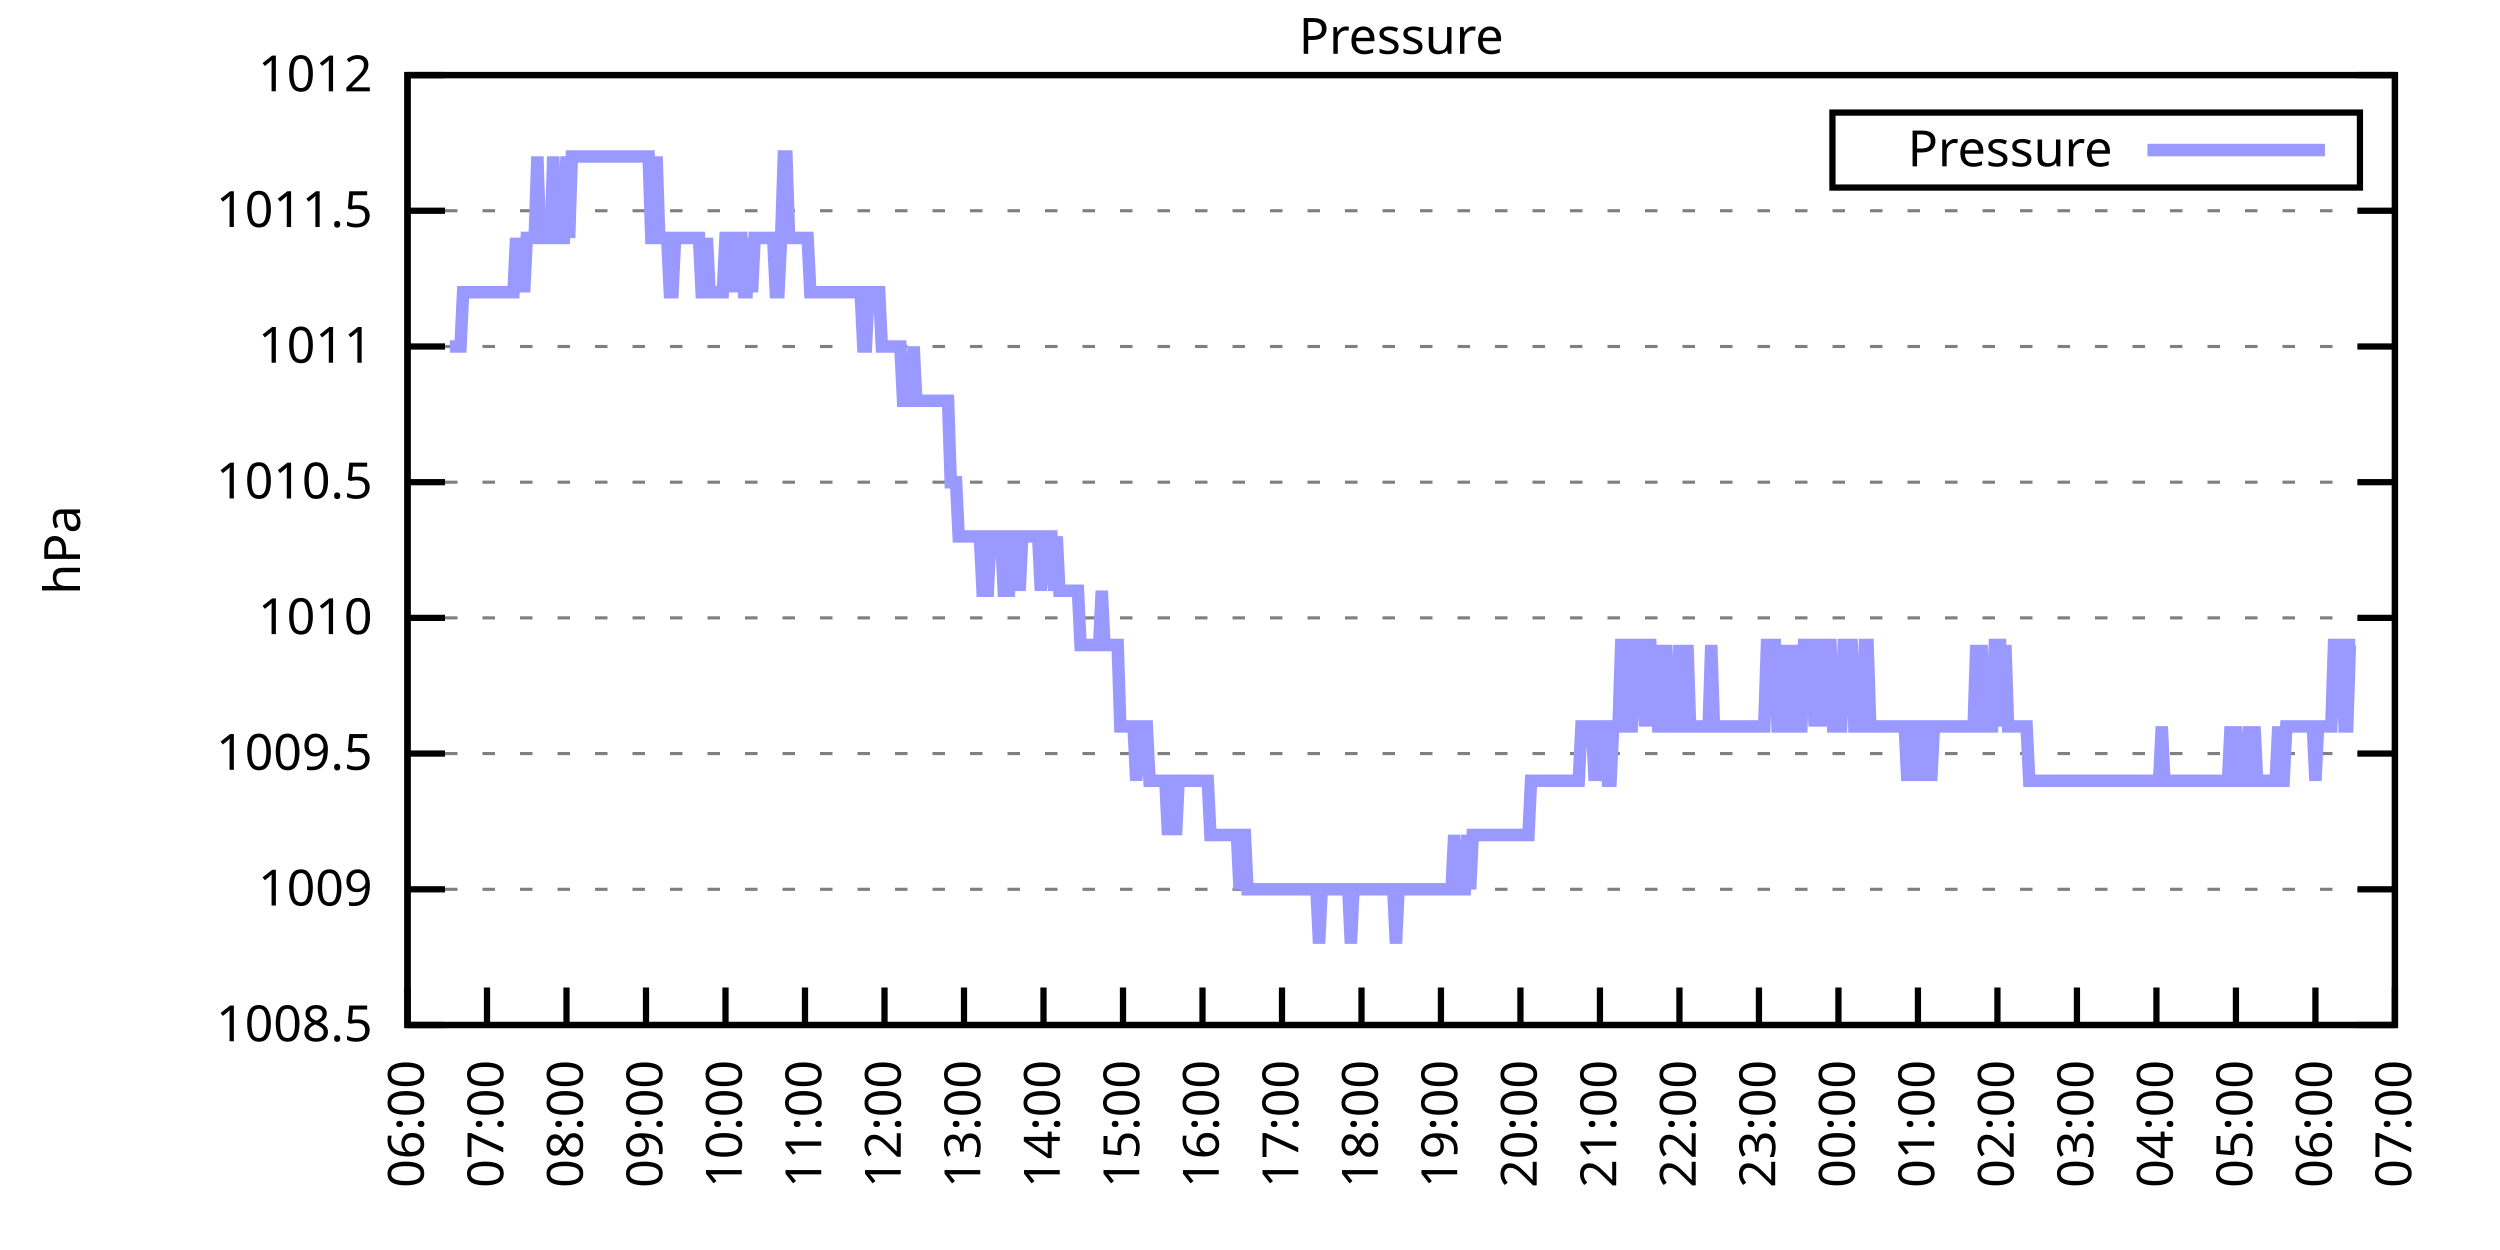
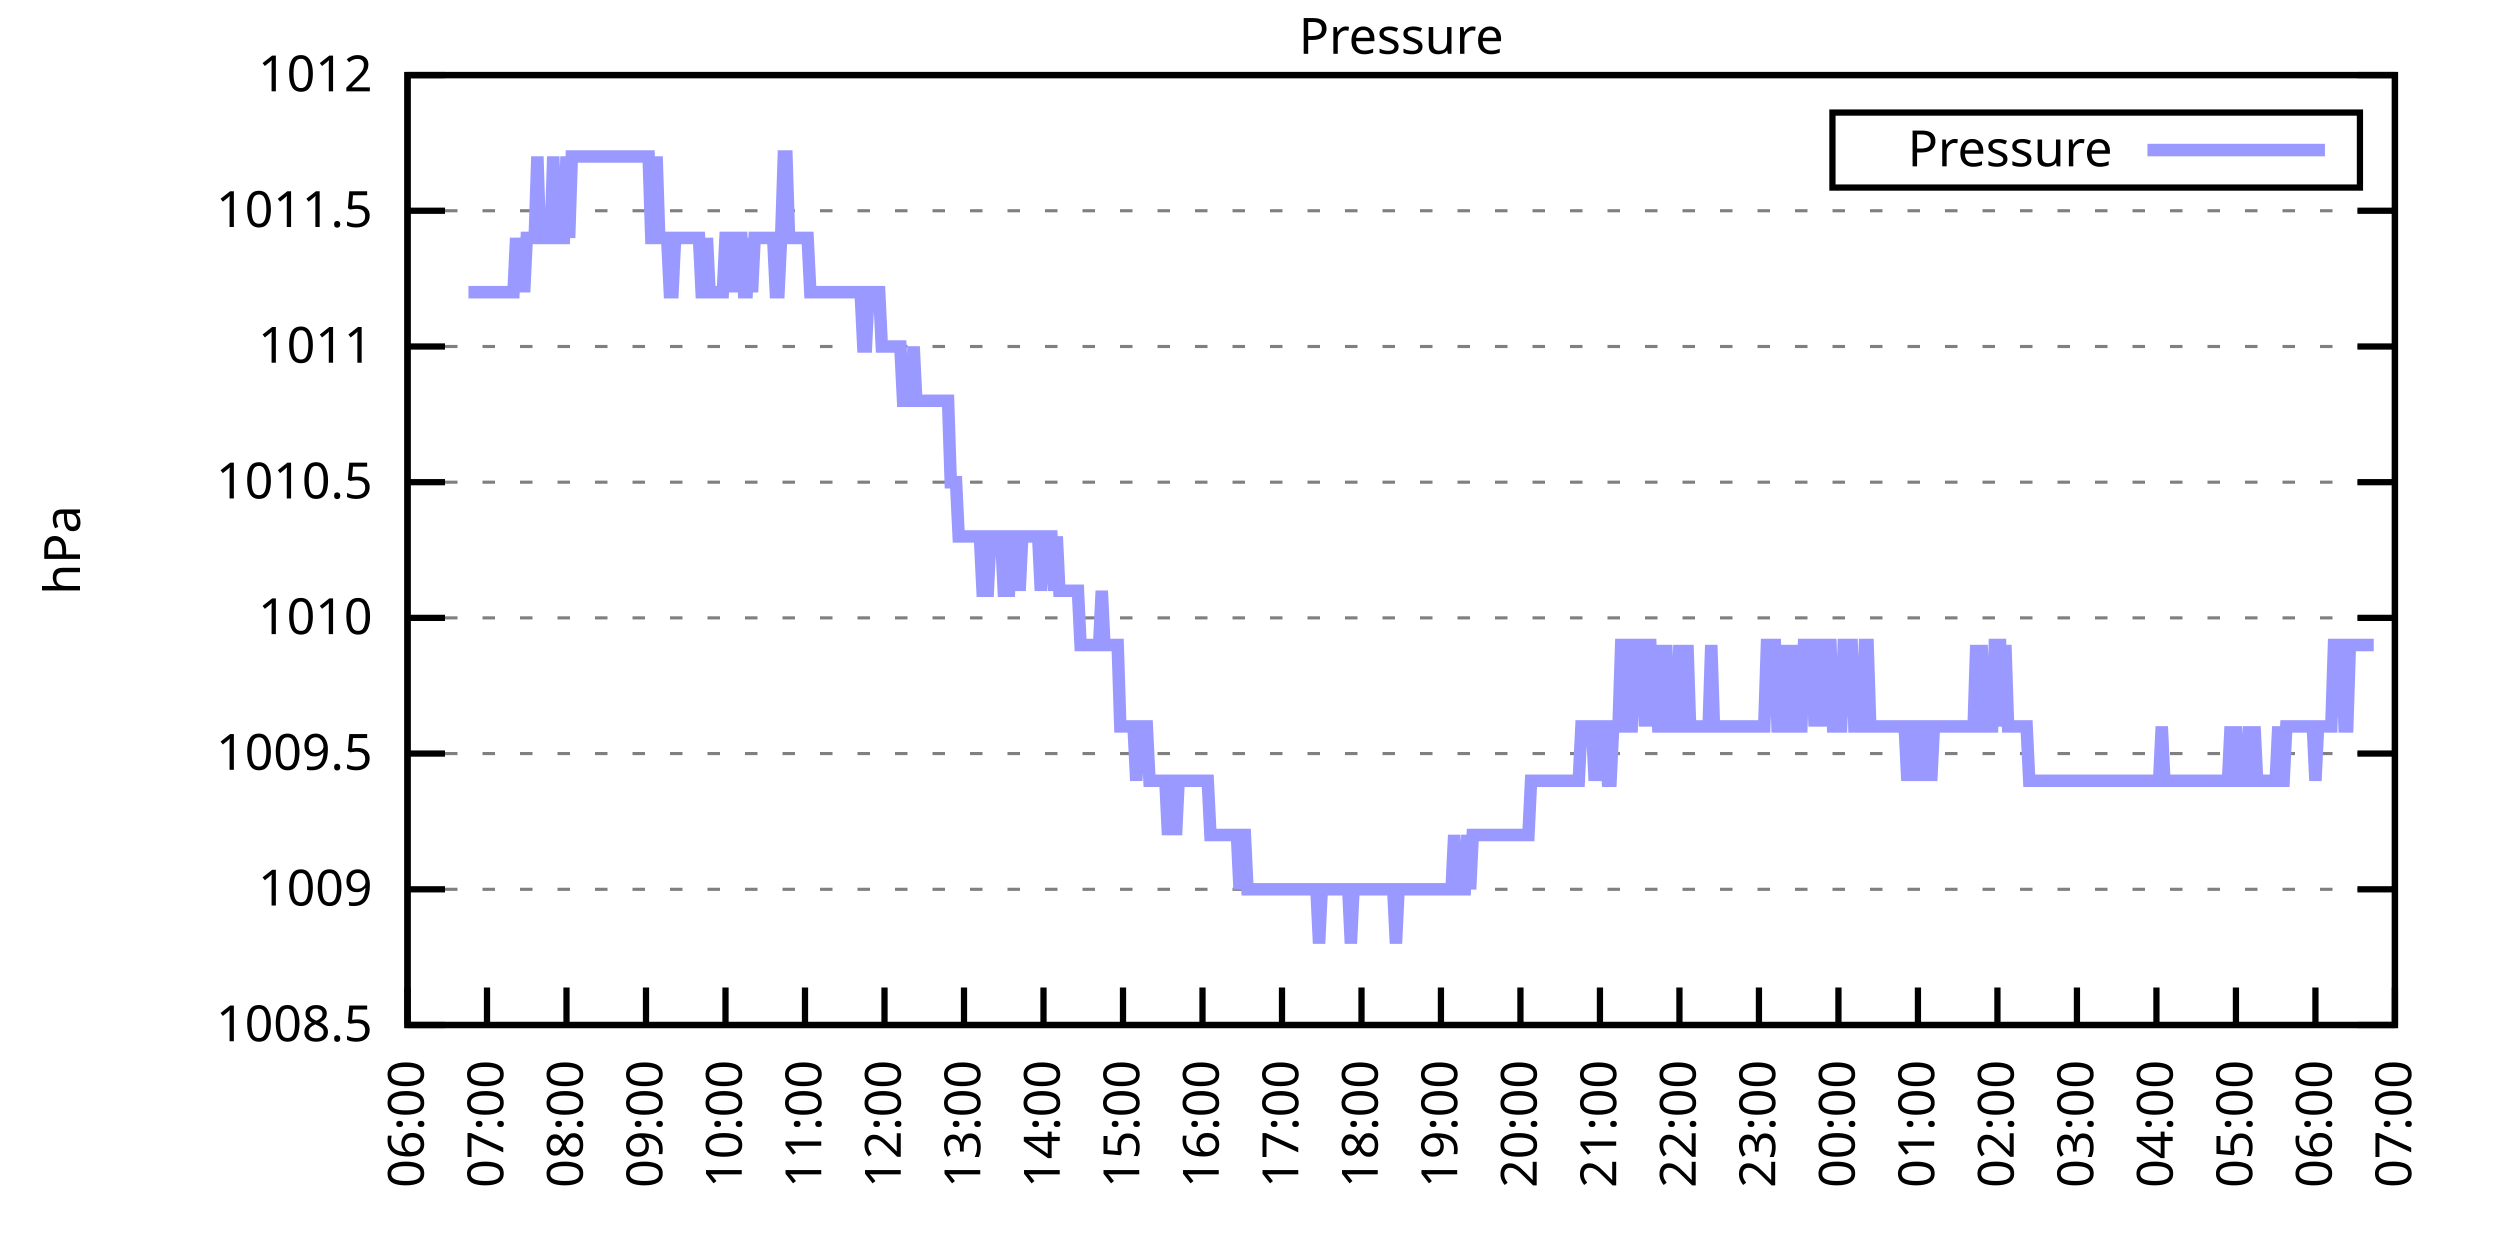
<svg xmlns="http://www.w3.org/2000/svg" xmlns:xlink="http://www.w3.org/1999/xlink" width="400" height="200" viewBox="0 0 400 200">
  <g id="gnuplot_canvas">
    <rect x="0" y="0" width="400" height="200" fill="none" />
    <defs>
      <circle id="gpDot" r="0.5" stroke-width="0.5" stroke="currentColor" />
      <path id="gpPt0" stroke-width="0.333" stroke="currentColor" d="M-1,0 h2 M0,-1 v2" />
      <path id="gpPt1" stroke-width="0.333" stroke="currentColor" d="M-1,-1 L1,1 M1,-1 L-1,1" />
      <path id="gpPt2" stroke-width="0.333" stroke="currentColor" d="M-1,0 L1,0 M0,-1 L0,1 M-1,-1 L1,1 M-1,1 L1,-1" />
      <rect id="gpPt3" stroke-width="0.333" stroke="currentColor" x="-1" y="-1" width="2" height="2" />
      <rect id="gpPt4" stroke-width="0.333" stroke="currentColor" fill="currentColor" x="-1" y="-1" width="2" height="2" />
      <circle id="gpPt5" stroke-width="0.333" stroke="currentColor" cx="0" cy="0" r="1" />
      <use xlink:href="#gpPt5" id="gpPt6" fill="currentColor" stroke="none" />
      <path id="gpPt7" stroke-width="0.333" stroke="currentColor" d="M0,-1.33 L-1.33,0.67 L1.33,0.67 z" />
      <use xlink:href="#gpPt7" id="gpPt8" fill="currentColor" stroke="none" />
      <use xlink:href="#gpPt7" id="gpPt9" stroke="currentColor" transform="rotate(180)" />
      <use xlink:href="#gpPt9" id="gpPt10" fill="currentColor" stroke="none" />
      <use xlink:href="#gpPt3" id="gpPt11" stroke="currentColor" transform="rotate(45)" />
      <use xlink:href="#gpPt11" id="gpPt12" fill="currentColor" stroke="none" />
      <path id="gpPt13" stroke-width="0.333" stroke="currentColor" d="M0,1.330 L1.265,0.411 L0.782,-1.067 L-0.782,-1.076 L-1.265,0.411 z" />
      <use xlink:href="#gpPt13" id="gpPt14" fill="currentColor" stroke="none" />
      <filter id="textbox" filterUnits="objectBoundingBox" x="0" y="0" height="1" width="1">
        <feFlood flood-color="white" flood-opacity="1" result="bgnd" />
        <feComposite in="SourceGraphic" in2="bgnd" operator="atop" />
      </filter>
      <filter id="greybox" filterUnits="objectBoundingBox" x="0" y="0" height="1" width="1">
        <feFlood flood-color="lightgrey" flood-opacity="1" result="grey" />
        <feComposite in="SourceGraphic" in2="grey" operator="atop" />
      </filter>
    </defs>
    <g fill="none" color="white" stroke="currentColor" stroke-width="1.00" stroke-linecap="butt" stroke-linejoin="miter">
</g>
    <g fill="none" color="black" stroke="currentColor" stroke-width="1.00" stroke-linecap="butt" stroke-linejoin="miter">
      <g stroke="none" shape-rendering="crispEdges">
        <polygon fill="rgb(255, 255, 255)" points="65.20,164.00 383.18,164.00 383.18,12.02 65.20,12.02 " />
      </g>
    </g>
    <g fill="none" color="black" stroke="currentColor" stroke-width="1.00" stroke-linecap="butt" stroke-linejoin="miter">
</g>
    <g fill="none" color="black" stroke="black" stroke-width="0.50" stroke-linecap="butt" stroke-linejoin="miter">
</g>
    <g fill="none" color="gray" stroke="currentColor" stroke-width="0.50" stroke-linecap="butt" stroke-linejoin="miter">
      <path stroke="gray" stroke-dasharray="2,4" class="gridline" d="M65.20,164.00 L383.19,164.00  " />
    </g>
    <g fill="none" color="gray" stroke="gray" stroke-width="1.00" stroke-linecap="butt" stroke-linejoin="miter">
</g>
    <g fill="none" color="black" stroke="currentColor" stroke-width="1.00" stroke-linecap="butt" stroke-linejoin="miter">
      <path stroke="black" d="M65.20,164.00 L71.20,164.00 M383.19,164.00 L377.19,164.00  " />
      <g transform="translate(59.60,166.60)" stroke="none" fill="black" font-family="Sans" font-size="8.00" text-anchor="end">
        <text>
          <tspan font-family="Sans"> 1008.5</tspan>
        </text>
      </g>
    </g>
    <g fill="none" color="black" stroke="currentColor" stroke-width="1.00" stroke-linecap="butt" stroke-linejoin="miter">
</g>
    <g fill="none" color="black" stroke="black" stroke-width="0.50" stroke-linecap="butt" stroke-linejoin="miter">
</g>
    <g fill="none" color="gray" stroke="currentColor" stroke-width="0.50" stroke-linecap="butt" stroke-linejoin="miter">
      <path stroke="gray" stroke-dasharray="2,4" class="gridline" d="M65.20,142.29 L383.19,142.29  " />
    </g>
    <g fill="none" color="gray" stroke="gray" stroke-width="1.00" stroke-linecap="butt" stroke-linejoin="miter">
</g>
    <g fill="none" color="black" stroke="currentColor" stroke-width="1.00" stroke-linecap="butt" stroke-linejoin="miter">
      <path stroke="black" d="M65.20,142.29 L71.20,142.29 M383.19,142.29 L377.19,142.29  " />
      <g transform="translate(59.60,144.89)" stroke="none" fill="black" font-family="Sans" font-size="8.00" text-anchor="end">
        <text>
          <tspan font-family="Sans"> 1009</tspan>
        </text>
      </g>
    </g>
    <g fill="none" color="black" stroke="currentColor" stroke-width="1.00" stroke-linecap="butt" stroke-linejoin="miter">
</g>
    <g fill="none" color="black" stroke="black" stroke-width="0.50" stroke-linecap="butt" stroke-linejoin="miter">
</g>
    <g fill="none" color="gray" stroke="currentColor" stroke-width="0.50" stroke-linecap="butt" stroke-linejoin="miter">
      <path stroke="gray" stroke-dasharray="2,4" class="gridline" d="M65.20,120.57 L383.19,120.57  " />
    </g>
    <g fill="none" color="gray" stroke="gray" stroke-width="1.00" stroke-linecap="butt" stroke-linejoin="miter">
</g>
    <g fill="none" color="black" stroke="currentColor" stroke-width="1.00" stroke-linecap="butt" stroke-linejoin="miter">
      <path stroke="black" d="M65.20,120.57 L71.20,120.57 M383.19,120.57 L377.19,120.57  " />
      <g transform="translate(59.60,123.17)" stroke="none" fill="black" font-family="Sans" font-size="8.00" text-anchor="end">
        <text>
          <tspan font-family="Sans"> 1009.5</tspan>
        </text>
      </g>
    </g>
    <g fill="none" color="black" stroke="currentColor" stroke-width="1.00" stroke-linecap="butt" stroke-linejoin="miter">
</g>
    <g fill="none" color="black" stroke="black" stroke-width="0.50" stroke-linecap="butt" stroke-linejoin="miter">
</g>
    <g fill="none" color="gray" stroke="currentColor" stroke-width="0.50" stroke-linecap="butt" stroke-linejoin="miter">
      <path stroke="gray" stroke-dasharray="2,4" class="gridline" d="M65.20,98.86 L383.19,98.86  " />
    </g>
    <g fill="none" color="gray" stroke="gray" stroke-width="1.00" stroke-linecap="butt" stroke-linejoin="miter">
</g>
    <g fill="none" color="black" stroke="currentColor" stroke-width="1.00" stroke-linecap="butt" stroke-linejoin="miter">
      <path stroke="black" d="M65.20,98.86 L71.20,98.86 M383.19,98.86 L377.19,98.86  " />
      <g transform="translate(59.60,101.46)" stroke="none" fill="black" font-family="Sans" font-size="8.00" text-anchor="end">
        <text>
          <tspan font-family="Sans"> 1010</tspan>
        </text>
      </g>
    </g>
    <g fill="none" color="black" stroke="currentColor" stroke-width="1.00" stroke-linecap="butt" stroke-linejoin="miter">
</g>
    <g fill="none" color="black" stroke="black" stroke-width="0.50" stroke-linecap="butt" stroke-linejoin="miter">
</g>
    <g fill="none" color="gray" stroke="currentColor" stroke-width="0.50" stroke-linecap="butt" stroke-linejoin="miter">
      <path stroke="gray" stroke-dasharray="2,4" class="gridline" d="M65.20,77.15 L383.19,77.15  " />
    </g>
    <g fill="none" color="gray" stroke="gray" stroke-width="1.00" stroke-linecap="butt" stroke-linejoin="miter">
</g>
    <g fill="none" color="black" stroke="currentColor" stroke-width="1.00" stroke-linecap="butt" stroke-linejoin="miter">
      <path stroke="black" d="M65.20,77.15 L71.20,77.15 M383.19,77.15 L377.19,77.15  " />
      <g transform="translate(59.60,79.75)" stroke="none" fill="black" font-family="Sans" font-size="8.00" text-anchor="end">
        <text>
          <tspan font-family="Sans"> 1010.5</tspan>
        </text>
      </g>
    </g>
    <g fill="none" color="black" stroke="currentColor" stroke-width="1.00" stroke-linecap="butt" stroke-linejoin="miter">
</g>
    <g fill="none" color="black" stroke="black" stroke-width="0.50" stroke-linecap="butt" stroke-linejoin="miter">
</g>
    <g fill="none" color="gray" stroke="currentColor" stroke-width="0.50" stroke-linecap="butt" stroke-linejoin="miter">
      <path stroke="gray" stroke-dasharray="2,4" class="gridline" d="M65.20,55.44 L383.19,55.44  " />
    </g>
    <g fill="none" color="gray" stroke="gray" stroke-width="1.00" stroke-linecap="butt" stroke-linejoin="miter">
</g>
    <g fill="none" color="black" stroke="currentColor" stroke-width="1.00" stroke-linecap="butt" stroke-linejoin="miter">
      <path stroke="black" d="M65.20,55.44 L71.20,55.44 M383.19,55.44 L377.19,55.44  " />
      <g transform="translate(59.60,58.04)" stroke="none" fill="black" font-family="Sans" font-size="8.00" text-anchor="end">
        <text>
          <tspan font-family="Sans"> 1011</tspan>
        </text>
      </g>
    </g>
    <g fill="none" color="black" stroke="currentColor" stroke-width="1.00" stroke-linecap="butt" stroke-linejoin="miter">
</g>
    <g fill="none" color="black" stroke="black" stroke-width="0.50" stroke-linecap="butt" stroke-linejoin="miter">
</g>
    <g fill="none" color="gray" stroke="currentColor" stroke-width="0.50" stroke-linecap="butt" stroke-linejoin="miter">
      <path stroke="gray" stroke-dasharray="2,4" class="gridline" d="M65.20,33.72 L383.19,33.72  " />
    </g>
    <g fill="none" color="gray" stroke="gray" stroke-width="1.00" stroke-linecap="butt" stroke-linejoin="miter">
</g>
    <g fill="none" color="black" stroke="currentColor" stroke-width="1.00" stroke-linecap="butt" stroke-linejoin="miter">
      <path stroke="black" d="M65.20,33.72 L71.20,33.72 M383.19,33.72 L377.19,33.72  " />
      <g transform="translate(59.60,36.32)" stroke="none" fill="black" font-family="Sans" font-size="8.00" text-anchor="end">
        <text>
          <tspan font-family="Sans"> 1011.5</tspan>
        </text>
      </g>
    </g>
    <g fill="none" color="black" stroke="currentColor" stroke-width="1.00" stroke-linecap="butt" stroke-linejoin="miter">
</g>
    <g fill="none" color="black" stroke="black" stroke-width="0.50" stroke-linecap="butt" stroke-linejoin="miter">
</g>
    <g fill="none" color="gray" stroke="currentColor" stroke-width="0.50" stroke-linecap="butt" stroke-linejoin="miter">
      <path stroke="gray" stroke-dasharray="2,4" class="gridline" d="M65.20,12.01 L383.19,12.01  " />
    </g>
    <g fill="none" color="gray" stroke="gray" stroke-width="1.00" stroke-linecap="butt" stroke-linejoin="miter">
</g>
    <g fill="none" color="black" stroke="currentColor" stroke-width="1.00" stroke-linecap="butt" stroke-linejoin="miter">
      <path stroke="black" d="M65.20,12.01 L71.20,12.01 M383.19,12.01 L377.19,12.01  " />
      <g transform="translate(59.60,14.61)" stroke="none" fill="black" font-family="Sans" font-size="8.00" text-anchor="end">
        <text>
          <tspan font-family="Sans"> 1012</tspan>
        </text>
      </g>
    </g>
    <g fill="none" color="black" stroke="currentColor" stroke-width="1.00" stroke-linecap="butt" stroke-linejoin="miter">
      <path stroke="black" d="M65.20,164.00 L65.20,158.00  " />
      <g transform="translate(67.80,169.60) rotate(270.00)" stroke="none" fill="black" font-family="Sans" font-size="8.00" text-anchor="end">
        <text>
          <tspan font-family="Sans">06:00</tspan>
        </text>
      </g>
    </g>
    <g fill="none" color="black" stroke="currentColor" stroke-width="1.00" stroke-linecap="butt" stroke-linejoin="miter">
      <path stroke="black" d="M77.92,164.00 L77.92,158.00  " />
      <g transform="translate(80.52,169.60) rotate(270.00)" stroke="none" fill="black" font-family="Sans" font-size="8.00" text-anchor="end">
        <text>
          <tspan font-family="Sans">07:00</tspan>
        </text>
      </g>
    </g>
    <g fill="none" color="black" stroke="currentColor" stroke-width="1.00" stroke-linecap="butt" stroke-linejoin="miter">
      <path stroke="black" d="M90.64,164.00 L90.64,158.00  " />
      <g transform="translate(93.24,169.60) rotate(270.00)" stroke="none" fill="black" font-family="Sans" font-size="8.00" text-anchor="end">
        <text>
          <tspan font-family="Sans">08:00</tspan>
        </text>
      </g>
    </g>
    <g fill="none" color="black" stroke="currentColor" stroke-width="1.00" stroke-linecap="butt" stroke-linejoin="miter">
      <path stroke="black" d="M103.36,164.00 L103.36,158.00  " />
      <g transform="translate(105.96,169.60) rotate(270.00)" stroke="none" fill="black" font-family="Sans" font-size="8.00" text-anchor="end">
        <text>
          <tspan font-family="Sans">09:00</tspan>
        </text>
      </g>
    </g>
    <g fill="none" color="black" stroke="currentColor" stroke-width="1.00" stroke-linecap="butt" stroke-linejoin="miter">
      <path stroke="black" d="M116.08,164.00 L116.08,158.00  " />
      <g transform="translate(118.68,169.60) rotate(270.00)" stroke="none" fill="black" font-family="Sans" font-size="8.00" text-anchor="end">
        <text>
          <tspan font-family="Sans">10:00</tspan>
        </text>
      </g>
    </g>
    <g fill="none" color="black" stroke="currentColor" stroke-width="1.00" stroke-linecap="butt" stroke-linejoin="miter">
      <path stroke="black" d="M128.80,164.00 L128.80,158.00  " />
      <g transform="translate(131.40,169.60) rotate(270.00)" stroke="none" fill="black" font-family="Sans" font-size="8.00" text-anchor="end">
        <text>
          <tspan font-family="Sans">11:00</tspan>
        </text>
      </g>
    </g>
    <g fill="none" color="black" stroke="currentColor" stroke-width="1.00" stroke-linecap="butt" stroke-linejoin="miter">
      <path stroke="black" d="M141.52,164.00 L141.52,158.00  " />
      <g transform="translate(144.12,169.60) rotate(270.00)" stroke="none" fill="black" font-family="Sans" font-size="8.00" text-anchor="end">
        <text>
          <tspan font-family="Sans">12:00</tspan>
        </text>
      </g>
    </g>
    <g fill="none" color="black" stroke="currentColor" stroke-width="1.00" stroke-linecap="butt" stroke-linejoin="miter">
      <path stroke="black" d="M154.24,164.00 L154.24,158.00  " />
      <g transform="translate(156.84,169.60) rotate(270.00)" stroke="none" fill="black" font-family="Sans" font-size="8.00" text-anchor="end">
        <text>
          <tspan font-family="Sans">13:00</tspan>
        </text>
      </g>
    </g>
    <g fill="none" color="black" stroke="currentColor" stroke-width="1.00" stroke-linecap="butt" stroke-linejoin="miter">
      <path stroke="black" d="M166.96,164.00 L166.96,158.00  " />
      <g transform="translate(169.56,169.60) rotate(270.00)" stroke="none" fill="black" font-family="Sans" font-size="8.00" text-anchor="end">
        <text>
          <tspan font-family="Sans">14:00</tspan>
        </text>
      </g>
    </g>
    <g fill="none" color="black" stroke="currentColor" stroke-width="1.00" stroke-linecap="butt" stroke-linejoin="miter">
      <path stroke="black" d="M179.68,164.00 L179.68,158.00  " />
      <g transform="translate(182.28,169.60) rotate(270.00)" stroke="none" fill="black" font-family="Sans" font-size="8.00" text-anchor="end">
        <text>
          <tspan font-family="Sans">15:00</tspan>
        </text>
      </g>
    </g>
    <g fill="none" color="black" stroke="currentColor" stroke-width="1.00" stroke-linecap="butt" stroke-linejoin="miter">
      <path stroke="black" d="M192.40,164.00 L192.40,158.00  " />
      <g transform="translate(195.00,169.60) rotate(270.00)" stroke="none" fill="black" font-family="Sans" font-size="8.00" text-anchor="end">
        <text>
          <tspan font-family="Sans">16:00</tspan>
        </text>
      </g>
    </g>
    <g fill="none" color="black" stroke="currentColor" stroke-width="1.00" stroke-linecap="butt" stroke-linejoin="miter">
      <path stroke="black" d="M205.12,164.00 L205.12,158.00  " />
      <g transform="translate(207.72,169.60) rotate(270.00)" stroke="none" fill="black" font-family="Sans" font-size="8.00" text-anchor="end">
        <text>
          <tspan font-family="Sans">17:00</tspan>
        </text>
      </g>
    </g>
    <g fill="none" color="black" stroke="currentColor" stroke-width="1.00" stroke-linecap="butt" stroke-linejoin="miter">
      <path stroke="black" d="M217.84,164.00 L217.84,158.00  " />
      <g transform="translate(220.44,169.60) rotate(270.00)" stroke="none" fill="black" font-family="Sans" font-size="8.00" text-anchor="end">
        <text>
          <tspan font-family="Sans">18:00</tspan>
        </text>
      </g>
    </g>
    <g fill="none" color="black" stroke="currentColor" stroke-width="1.00" stroke-linecap="butt" stroke-linejoin="miter">
      <path stroke="black" d="M230.55,164.00 L230.55,158.00  " />
      <g transform="translate(233.15,169.60) rotate(270.00)" stroke="none" fill="black" font-family="Sans" font-size="8.00" text-anchor="end">
        <text>
          <tspan font-family="Sans">19:00</tspan>
        </text>
      </g>
    </g>
    <g fill="none" color="black" stroke="currentColor" stroke-width="1.00" stroke-linecap="butt" stroke-linejoin="miter">
      <path stroke="black" d="M243.27,164.00 L243.27,158.00  " />
      <g transform="translate(245.87,169.60) rotate(270.00)" stroke="none" fill="black" font-family="Sans" font-size="8.00" text-anchor="end">
        <text>
          <tspan font-family="Sans">20:00</tspan>
        </text>
      </g>
    </g>
    <g fill="none" color="black" stroke="currentColor" stroke-width="1.00" stroke-linecap="butt" stroke-linejoin="miter">
      <path stroke="black" d="M255.99,164.00 L255.99,158.00  " />
      <g transform="translate(258.59,169.60) rotate(270.00)" stroke="none" fill="black" font-family="Sans" font-size="8.00" text-anchor="end">
        <text>
          <tspan font-family="Sans">21:00</tspan>
        </text>
      </g>
    </g>
    <g fill="none" color="black" stroke="currentColor" stroke-width="1.00" stroke-linecap="butt" stroke-linejoin="miter">
      <path stroke="black" d="M268.71,164.00 L268.71,158.00  " />
      <g transform="translate(271.31,169.60) rotate(270.00)" stroke="none" fill="black" font-family="Sans" font-size="8.00" text-anchor="end">
        <text>
          <tspan font-family="Sans">22:00</tspan>
        </text>
      </g>
    </g>
    <g fill="none" color="black" stroke="currentColor" stroke-width="1.00" stroke-linecap="butt" stroke-linejoin="miter">
      <path stroke="black" d="M281.43,164.00 L281.43,158.00  " />
      <g transform="translate(284.03,169.60) rotate(270.00)" stroke="none" fill="black" font-family="Sans" font-size="8.00" text-anchor="end">
        <text>
          <tspan font-family="Sans">23:00</tspan>
        </text>
      </g>
    </g>
    <g fill="none" color="black" stroke="currentColor" stroke-width="1.00" stroke-linecap="butt" stroke-linejoin="miter">
      <path stroke="black" d="M294.15,164.00 L294.15,158.00  " />
      <g transform="translate(296.75,169.60) rotate(270.00)" stroke="none" fill="black" font-family="Sans" font-size="8.00" text-anchor="end">
        <text>
          <tspan font-family="Sans">00:00</tspan>
        </text>
      </g>
    </g>
    <g fill="none" color="black" stroke="currentColor" stroke-width="1.00" stroke-linecap="butt" stroke-linejoin="miter">
      <path stroke="black" d="M306.87,164.00 L306.87,158.00  " />
      <g transform="translate(309.47,169.60) rotate(270.00)" stroke="none" fill="black" font-family="Sans" font-size="8.00" text-anchor="end">
        <text>
          <tspan font-family="Sans">01:00</tspan>
        </text>
      </g>
    </g>
    <g fill="none" color="black" stroke="currentColor" stroke-width="1.00" stroke-linecap="butt" stroke-linejoin="miter">
      <path stroke="black" d="M319.59,164.00 L319.59,158.00  " />
      <g transform="translate(322.19,169.60) rotate(270.00)" stroke="none" fill="black" font-family="Sans" font-size="8.00" text-anchor="end">
        <text>
          <tspan font-family="Sans">02:00</tspan>
        </text>
      </g>
    </g>
    <g fill="none" color="black" stroke="currentColor" stroke-width="1.00" stroke-linecap="butt" stroke-linejoin="miter">
      <path stroke="black" d="M332.31,164.00 L332.31,158.00  " />
      <g transform="translate(334.91,169.60) rotate(270.00)" stroke="none" fill="black" font-family="Sans" font-size="8.00" text-anchor="end">
        <text>
          <tspan font-family="Sans">03:00</tspan>
        </text>
      </g>
    </g>
    <g fill="none" color="black" stroke="currentColor" stroke-width="1.00" stroke-linecap="butt" stroke-linejoin="miter">
      <path stroke="black" d="M345.03,164.00 L345.03,158.00  " />
      <g transform="translate(347.63,169.60) rotate(270.00)" stroke="none" fill="black" font-family="Sans" font-size="8.00" text-anchor="end">
        <text>
          <tspan font-family="Sans">04:00</tspan>
        </text>
      </g>
    </g>
    <g fill="none" color="black" stroke="currentColor" stroke-width="1.00" stroke-linecap="butt" stroke-linejoin="miter">
      <path stroke="black" d="M357.75,164.00 L357.75,158.00  " />
      <g transform="translate(360.35,169.60) rotate(270.00)" stroke="none" fill="black" font-family="Sans" font-size="8.00" text-anchor="end">
        <text>
          <tspan font-family="Sans">05:00</tspan>
        </text>
      </g>
    </g>
    <g fill="none" color="black" stroke="currentColor" stroke-width="1.00" stroke-linecap="butt" stroke-linejoin="miter">
      <path stroke="black" d="M370.47,164.00 L370.47,158.00  " />
      <g transform="translate(373.07,169.60) rotate(270.00)" stroke="none" fill="black" font-family="Sans" font-size="8.00" text-anchor="end">
        <text>
          <tspan font-family="Sans">06:00</tspan>
        </text>
      </g>
    </g>
    <g fill="none" color="black" stroke="currentColor" stroke-width="1.00" stroke-linecap="butt" stroke-linejoin="miter">
      <path stroke="black" d="M383.19,164.00 L383.19,158.00  " />
      <g transform="translate(385.79,169.60) rotate(270.00)" stroke="none" fill="black" font-family="Sans" font-size="8.00" text-anchor="end">
        <text>
          <tspan font-family="Sans">07:00</tspan>
        </text>
      </g>
    </g>
    <g fill="none" color="black" stroke="currentColor" stroke-width="1.00" stroke-linecap="butt" stroke-linejoin="miter">
</g>
    <g fill="none" color="black" stroke="currentColor" stroke-width="1.00" stroke-linecap="butt" stroke-linejoin="miter">
      <path stroke="black" d="M65.20,12.01 L65.20,164.00 L383.19,164.00 L383.19,12.01 L65.20,12.01 Z  " />
    </g>
    <g fill="none" color="black" stroke="currentColor" stroke-width="1.00" stroke-linecap="butt" stroke-linejoin="miter">
</g>
    <g fill="none" color="black" stroke="currentColor" stroke-width="1.00" stroke-linecap="butt" stroke-linejoin="miter">
      <path stroke="black" d="M293.19,30.01 L293.19,18.01 L377.59,18.01 L377.59,30.01 L293.19,30.01 Z  " />
    </g>
    <g id="Pressure_plot_1">
      <g fill="none" color="white" stroke="black" stroke-width="2.00" stroke-linecap="butt" stroke-linejoin="miter">
</g>
      <g fill="none" color="black" stroke="currentColor" stroke-width="2.00" stroke-linecap="butt" stroke-linejoin="miter">
        <g transform="translate(337.99,26.61)" stroke="none" fill="black" font-family="Sans" font-size="8.00" text-anchor="end">
          <text>
            <tspan font-family="Sans">Pressure</tspan>
          </text>
        </g>
      </g>
      <g fill="none" color="black" stroke="currentColor" stroke-width="2.00" stroke-linecap="butt" stroke-linejoin="miter">
-         <path stroke="rgb(153, 153, 255)" d="M343.59,24.01 L371.99,24.01 M71.98,55.44 L72.41,55.44 L72.83,55.44 L73.26,55.44 L73.68,55.44 L74.10,46.75   L74.53,46.75 L74.95,46.75 L75.38,46.75 L75.80,46.75 L76.22,46.75 L76.65,46.75 L77.07,46.75 L77.50,46.75   L77.92,46.75 L78.34,46.75 L78.77,46.75 L79.19,46.75 L79.62,46.75 L80.04,46.75 L80.46,46.75 L80.89,46.75   L81.31,46.75 L81.74,46.75 L82.16,46.75 L82.58,38.07 L83.01,46.75 L83.43,38.07 L83.86,46.75 L84.28,38.07   L84.70,38.07 L85.13,38.07 L85.55,38.07 L85.98,25.04 L86.40,38.07 L86.82,38.07 L87.25,38.07 L87.67,38.07   L88.10,38.07 L88.52,25.04 L88.94,38.07 L89.37,38.07 L89.79,38.07 L90.22,38.07 L90.64,25.04 L91.06,38.07   L91.49,25.04 L91.91,25.04 L92.34,25.04 L92.76,25.04 L93.18,25.04 L93.61,25.04 L94.03,25.04 L94.46,25.04   L94.88,25.04 L95.30,25.04 L95.73,25.04 L96.15,25.04 L96.58,25.04 L97.00,25.04 L97.42,25.04 L97.85,25.04   L98.27,25.04 L98.69,25.04 L99.12,25.04 L99.54,25.04 L99.97,25.04 L100.39,25.04 L100.81,25.04 L101.24,25.04   L101.66,25.04 L102.09,25.04 L102.51,25.04 L102.93,25.04 L103.36,25.04 L103.78,25.04 L104.21,38.07 L104.63,38.07   L105.05,25.04 L105.48,38.07 L105.90,38.07 L106.33,38.07 L106.75,38.07 L107.17,46.75 L107.60,46.75 L108.02,38.07   L108.45,38.07 L108.87,38.07 L109.29,38.07 L109.72,38.07 L110.14,38.07 L110.57,38.07 L110.99,38.07 L111.41,38.07   L111.84,38.07 L112.26,46.75 L112.69,46.75 L113.11,38.07 L113.53,46.75 L113.96,46.75 L114.38,46.75 L114.81,46.75   L115.23,46.75 L115.65,46.75 L116.08,38.07 L116.50,38.07 L116.93,38.07 L117.35,46.75 L117.77,38.07 L118.20,38.07   L118.62,38.07 L119.05,46.75 L119.47,46.75 L119.89,38.07 L120.32,46.75 L120.74,38.07 L121.17,38.07 L121.59,38.07   L122.01,38.07 L122.44,38.07 L122.86,38.07 L123.29,38.07 L123.71,38.07 L124.13,46.75 L124.56,46.75 L124.98,38.07   L125.41,25.04 L125.83,25.04 L126.25,38.07 L126.68,38.07 L127.10,38.07 L127.53,38.07 L127.95,38.07 L128.37,38.07   L128.80,38.07 L129.22,38.07 L129.65,46.75 L130.07,46.75 L130.49,46.75 L130.92,46.75 L131.34,46.75 L131.77,46.75   L132.19,46.75 L132.61,46.75 L133.04,46.75 L133.46,46.75 L133.89,46.75 L134.31,46.75 L134.73,46.75 L135.16,46.75   L135.58,46.75 L136.01,46.75 L136.43,46.75 L136.85,46.75 L137.28,46.75 L137.70,46.75 L138.13,55.44 L138.55,55.44   L138.97,46.75 L139.40,46.75 L139.82,46.75 L140.25,46.75 L140.67,46.75 L141.09,55.44 L141.52,55.44 L141.94,55.44   L142.37,55.44 L142.79,55.44 L143.21,55.44 L143.64,55.44 L144.06,55.44 L144.49,64.12 L144.91,64.12 L145.33,64.12   L145.76,64.12 L146.18,55.44 L146.61,64.12 L147.03,64.12 L147.45,64.12 L147.88,64.12 L148.30,64.12 L148.73,64.12   L149.15,64.12 L149.57,64.12 L150.00,64.12 L150.42,64.12 L150.85,64.12 L151.27,64.12 L151.69,64.12 L152.12,77.15   L152.54,77.15 L152.97,77.15 L153.39,85.83 L153.81,85.83 L154.24,85.83 L154.66,85.83 L155.09,85.83 L155.51,85.83   L155.93,85.83 L156.36,85.83 L156.78,85.83 L157.21,94.52 L157.63,94.52 L158.05,94.52 L158.48,85.83 L158.90,85.83   L159.33,85.83 L159.75,85.83 L160.17,85.83 L160.60,94.52 L161.02,94.52 L161.44,94.52 L161.87,85.83 L162.29,85.83   L162.72,85.83 L163.14,94.52 L163.56,85.83 L163.99,85.83 L164.41,85.83 L164.84,85.83 L165.26,85.83 L165.68,85.83   L166.11,85.83 L166.53,94.52 L166.96,85.83 L167.38,85.83 L167.80,85.83 L168.23,85.83 L168.65,94.52 L169.08,85.83   L169.50,94.52 L169.92,94.52 L170.35,94.52 L170.77,94.52 L171.20,94.52 L171.62,94.52 L172.04,94.52 L172.47,94.52   L172.89,103.20 L173.32,103.20 L173.74,103.20 L174.16,103.20 L174.59,103.20 L175.01,103.20 L175.44,103.20 L175.86,103.20   L176.28,94.52 L176.71,103.20 L177.13,103.20 L177.56,103.20 L177.98,103.20 L178.40,103.20 L178.83,103.20 L179.25,116.23   L179.68,116.23 L180.10,116.23 L180.52,116.23 L180.95,116.23 L181.37,116.23 L181.80,124.92 L182.22,116.23 L182.64,116.23   L183.07,116.23 L183.49,116.23 L183.92,124.92 L184.34,124.92 L184.76,124.92 L185.19,124.92 L185.61,124.92 L186.04,124.92   L186.46,124.92 L186.88,133.60 L187.31,124.92 L187.73,124.92 L188.16,133.60 L188.58,124.92 L189.00,124.92 L189.43,124.92   L189.85,124.92 L190.28,124.92 L190.70,124.92 L191.12,124.92 L191.55,124.92 L191.97,124.92 L192.40,124.92 L192.82,124.92   L193.24,124.92 L193.67,133.60 L194.09,133.60 L194.52,133.60 L194.94,133.60 L195.36,133.60 L195.79,133.60 L196.21,133.60   L196.64,133.60 L197.06,133.60 L197.48,133.60 L197.91,133.60 L198.33,142.29 L198.76,133.60 L199.18,133.60 L199.60,142.29   L200.03,142.29 L200.45,142.29 L200.88,142.29 L201.30,142.29 L201.72,142.29 L202.15,142.29 L202.57,142.29 L203.00,142.29   L203.42,142.29 L203.84,142.29 L204.27,142.29 L204.69,142.29 L205.12,142.29 L205.54,142.29 L205.96,142.29 L206.39,142.29   L206.81,142.29 L207.24,142.29 L207.66,142.29 L208.08,142.29 L208.51,142.29 L208.93,142.29 L209.36,142.29 L209.78,142.29   L210.20,142.29 L210.63,142.29 L211.05,150.97 L211.48,142.29 L211.90,142.29 L212.32,142.29 L212.75,142.29 L213.17,142.29   L213.60,142.29 L214.02,142.29 L214.44,142.29 L214.87,142.29 L215.29,142.29 L215.72,142.29 L216.14,150.97 L216.56,142.29   L216.99,142.29 L217.41,142.29 L217.84,142.29 L218.26,142.29 L218.68,142.29 L219.11,142.29 L219.53,142.29 L219.96,142.29   L220.38,142.29 L220.80,142.29 L221.23,142.29 L221.65,142.29 L222.08,142.29 L222.50,142.29 L222.92,142.29 L223.35,150.97   L223.77,142.29 L224.20,142.29 L224.62,142.29 L225.04,142.29 L225.47,142.29 L225.89,142.29 L226.31,142.29 L226.74,142.29   L227.16,142.29 L227.59,142.29 L228.01,142.29 L228.43,142.29 L228.86,142.29 L229.28,142.29 L229.71,142.29 L230.13,142.29   L230.55,142.29 L230.98,142.29 L231.40,142.29 L231.83,142.29 L232.25,142.29 L232.67,133.60 L233.10,142.29 L233.52,142.29   L233.95,142.29 L234.37,142.29 L234.79,133.60 L235.22,142.29 L235.64,133.60 L236.07,133.60 L236.49,133.60 L236.91,133.60   L237.34,133.60 L237.76,133.60 L238.19,133.60 L238.61,133.60 L239.03,133.60 L239.46,133.60 L239.88,133.60 L240.31,133.60   L240.73,133.60 L241.15,133.60 L241.58,133.60 L242.00,133.60 L242.43,133.60 L242.85,133.60 L243.27,133.60 L243.70,133.60   L244.12,133.60 L244.55,133.60 L244.97,124.92 L245.39,124.92 L245.82,124.92 L246.24,124.92 L246.67,124.92 L247.09,124.92   L247.51,124.92 L247.94,124.92 L248.36,124.92 L248.79,124.92 L249.21,124.92 L249.63,124.92 L250.06,124.92 L250.48,124.92   L250.91,124.92 L251.33,124.92 L251.75,124.92 L252.18,124.92 L252.60,124.92 L253.03,116.23 L253.45,116.23 L253.87,116.23   L254.30,116.23 L254.72,116.23 L255.15,124.92 L255.57,116.23 L255.99,124.92 L256.42,116.23 L256.84,116.23 L257.27,124.92   L257.69,124.92 L258.11,116.23 L258.54,116.23 L258.96,116.23 L259.39,103.20 L259.81,103.20 L260.23,103.20 L260.66,116.23   L261.08,116.23 L261.51,103.20 L261.93,103.20 L262.35,103.20 L262.78,103.20 L263.20,116.23 L263.63,103.20 L264.05,103.20   L264.47,116.23 L264.90,103.20 L265.32,116.23 L265.75,116.23 L266.17,116.23 L266.59,103.20 L267.02,116.23 L267.44,116.23   L267.87,116.23 L268.29,116.23 L268.71,103.20 L269.14,116.23 L269.56,116.23 L269.99,103.20 L270.41,116.23 L270.83,116.23   L271.26,116.23 L271.68,116.23 L272.11,116.23 L272.53,116.23 L272.95,116.23 L273.38,116.23 L273.80,103.20 L274.23,116.23   L274.65,116.23 L275.07,116.23 L275.50,116.23 L275.92,116.23 L276.35,116.23 L276.77,116.23 L277.19,116.23 L277.62,116.23   L278.04,116.23 L278.47,116.23 L278.89,116.23 L279.31,116.23 L279.74,116.23 L280.16,116.23 L280.59,116.23 L281.01,116.23   L281.43,116.23 L281.86,116.23 L282.28,116.23 L282.71,103.20 L283.13,103.20 L283.55,103.20 L283.98,103.20 L284.40,116.23   L284.83,116.23 L285.25,116.23 L285.67,103.20 L286.10,116.23 L286.52,116.23 L286.95,103.20 L287.37,116.23 L287.79,116.23   L288.22,116.23 L288.64,103.20 L289.06,103.20 L289.49,103.20 L289.91,103.20 L290.34,116.23 L290.76,103.20 L291.18,103.20   L291.61,103.20 L292.03,116.23 L292.46,103.20 L292.88,103.20 L293.30,116.23 L293.73,116.23 L294.15,116.23 L294.58,116.23   L295.00,103.20 L295.42,103.20 L295.85,103.20 L296.27,103.20 L296.70,116.23 L297.12,116.23 L297.54,116.23 L297.97,116.23   L298.39,103.20 L298.82,103.20 L299.24,116.23 L299.66,116.23 L300.09,116.23 L300.51,116.23 L300.94,116.23 L301.36,116.23   L301.78,116.23 L302.21,116.23 L302.63,116.23 L303.06,116.23 L303.48,116.23 L303.90,116.23 L304.33,116.23 L304.75,116.23   L305.18,124.92 L305.60,116.23 L306.02,124.92 L306.45,116.23 L306.87,116.23 L307.30,124.92 L307.72,116.23 L308.14,116.23   L308.57,116.23 L308.99,124.92 L309.42,116.23 L309.84,116.23 L310.26,116.23 L310.69,116.23 L311.11,116.23 L311.54,116.23   L311.96,116.23 L312.38,116.23 L312.81,116.23 L313.23,116.23 L313.66,116.23 L314.08,116.23 L314.50,116.23 L314.93,116.23   L315.35,116.23 L315.78,116.23 L316.20,103.20 L316.62,116.23 L317.05,103.20 L317.47,116.23 L317.90,116.23 L318.32,116.23   L318.74,116.23 L319.17,103.20 L319.59,103.20 L320.02,103.20 L320.44,116.23 L320.86,103.20 L321.29,116.23 L321.71,116.23   L322.14,116.23 L322.56,116.23 L322.98,116.23 L323.41,116.23 L323.83,116.23 L324.26,116.23 L324.68,124.92 L325.10,124.92   L325.53,124.92 L325.95,124.92 L326.38,124.92 L326.80,124.92 L327.22,124.92 L327.65,124.92 L328.07,124.92 L328.50,124.92   L328.92,124.92 L329.34,124.92 L329.77,124.92 L330.19,124.92 L330.62,124.92 L331.04,124.92 L331.46,124.92 L331.89,124.92   L332.31,124.92 L332.74,124.92 L333.16,124.92 L333.58,124.92 L334.01,124.92 L334.43,124.92 L334.86,124.92 L335.28,124.92   L335.70,124.92 L336.13,124.92 L336.55,124.92 L336.98,124.92 L337.40,124.92 L337.82,124.92 L338.25,124.92 L338.67,124.92   L339.10,124.92 L339.52,124.92 L339.94,124.92 L340.37,124.92 L340.79,124.92 L341.22,124.92 L341.64,124.92 L342.06,124.92   L342.49,124.92 L342.91,124.92 L343.34,124.92 L343.76,124.92 L344.18,124.92 L344.61,124.92 L345.03,124.92 L345.46,124.92   L345.88,116.23 L346.30,124.92 L346.73,124.92 L347.15,124.92 L347.58,124.92 L348.00,124.92 L348.42,124.92 L348.85,124.92   L349.27,124.92 L349.70,124.92 L350.12,124.92 L350.54,124.92 L350.97,124.92 L351.39,124.92 L351.81,124.92 L352.24,124.92   L352.66,124.92 L353.09,124.92 L353.51,124.92 L353.93,124.92 L354.36,124.92 L354.78,124.92 L355.21,124.92 L355.63,124.92   L356.05,124.92 L356.48,124.92 L356.90,116.23 L357.33,124.92 L357.75,116.23 L358.17,124.92 L358.60,124.92 L359.02,124.92   L359.45,124.92 L359.87,116.23 L360.29,124.92 L360.72,116.23 L361.14,124.92 L361.57,124.92 L361.99,124.92 L362.41,124.92   L362.84,124.92 L363.26,124.92 L363.69,124.92 L364.11,124.92 L364.53,116.23 L364.96,124.92 L365.38,124.92 L365.81,116.23   L366.23,116.23 L366.65,116.23 L367.08,116.23 L367.50,116.23 L367.93,116.23 L368.35,116.23 L368.77,116.23 L369.20,116.23   L369.62,116.23 L370.05,116.23 L370.47,124.92 L370.89,116.23 L371.32,116.23 L371.74,116.23 L372.17,116.23 L372.59,116.23   L373.01,116.23 L373.44,103.20 L373.86,103.20 L374.29,103.20 L374.71,103.20 L375.13,116.23 L375.56,116.23 L375.98,103.20   L376.41,103.20 L376.83,103.20  " />
+         <path stroke="rgb(153, 153, 255)" d="M343.59,24.01 L371.99,24.01 M74.95,46.75 L75.38,46.75 L75.80,46.75 L76.22,46.75 L76.65,46.75 L77.07,46.75   L77.50,46.75 L77.92,46.75 L78.34,46.75 L78.77,46.75 L79.19,46.75 L79.62,46.75 L80.04,46.75 L80.46,46.75   L80.89,46.75 L81.31,46.75 L81.74,46.75 L82.16,46.75 L82.58,38.07 L83.01,46.75 L83.43,38.07 L83.86,46.75   L84.28,38.07 L84.70,38.07 L85.13,38.07 L85.55,38.07 L85.98,25.04 L86.40,38.07 L86.82,38.07 L87.25,38.07   L87.67,38.07 L88.10,38.07 L88.52,25.04 L88.94,38.07 L89.37,38.07 L89.79,38.07 L90.22,38.07 L90.64,25.04   L91.06,38.07 L91.49,25.04 L91.91,25.04 L92.34,25.04 L92.76,25.04 L93.18,25.04 L93.61,25.04 L94.03,25.04   L94.46,25.04 L94.88,25.04 L95.30,25.04 L95.73,25.04 L96.15,25.04 L96.58,25.04 L97.00,25.04 L97.42,25.04   L97.85,25.04 L98.27,25.04 L98.69,25.04 L99.12,25.04 L99.54,25.04 L99.97,25.04 L100.39,25.04 L100.81,25.04   L101.24,25.04 L101.66,25.04 L102.09,25.04 L102.51,25.04 L102.93,25.04 L103.36,25.04 L103.78,25.04 L104.21,38.07   L104.63,38.07 L105.05,25.04 L105.48,38.07 L105.90,38.07 L106.33,38.07 L106.75,38.07 L107.17,46.75 L107.60,46.75   L108.02,38.07 L108.45,38.07 L108.87,38.07 L109.29,38.07 L109.72,38.07 L110.14,38.07 L110.57,38.07 L110.99,38.07   L111.41,38.07 L111.84,38.07 L112.26,46.75 L112.69,46.75 L113.11,38.07 L113.53,46.75 L113.96,46.75 L114.38,46.75   L114.81,46.75 L115.23,46.75 L115.65,46.75 L116.08,38.07 L116.50,38.07 L116.93,38.07 L117.35,46.75 L117.77,38.07   L118.20,38.07 L118.62,38.07 L119.05,46.75 L119.47,46.75 L119.89,38.07 L120.32,46.75 L120.74,38.07 L121.17,38.07   L121.59,38.07 L122.01,38.07 L122.44,38.07 L122.86,38.07 L123.29,38.07 L123.71,38.07 L124.13,46.75 L124.56,46.75   L124.98,38.07 L125.41,25.04 L125.83,25.04 L126.25,38.07 L126.68,38.07 L127.10,38.07 L127.53,38.07 L127.95,38.07   L128.37,38.07 L128.80,38.07 L129.22,38.07 L129.65,46.75 L130.07,46.75 L130.49,46.75 L130.92,46.75 L131.34,46.75   L131.77,46.75 L132.19,46.75 L132.61,46.75 L133.04,46.75 L133.46,46.75 L133.89,46.75 L134.31,46.75 L134.73,46.75   L135.16,46.75 L135.58,46.75 L136.01,46.75 L136.43,46.75 L136.85,46.75 L137.28,46.75 L137.70,46.75 L138.13,55.44   L138.55,55.44 L138.97,46.75 L139.40,46.75 L139.82,46.75 L140.25,46.75 L140.67,46.75 L141.09,55.44 L141.52,55.44   L141.94,55.44 L142.37,55.44 L142.79,55.44 L143.21,55.44 L143.64,55.44 L144.06,55.44 L144.49,64.12 L144.91,64.12   L145.33,64.12 L145.76,64.12 L146.18,55.44 L146.61,64.12 L147.03,64.12 L147.45,64.12 L147.88,64.12 L148.30,64.12   L148.73,64.12 L149.15,64.12 L149.57,64.12 L150.00,64.12 L150.42,64.12 L150.85,64.12 L151.27,64.12 L151.69,64.12   L152.12,77.15 L152.54,77.15 L152.97,77.15 L153.39,85.83 L153.81,85.83 L154.24,85.83 L154.66,85.83 L155.09,85.83   L155.51,85.83 L155.93,85.83 L156.36,85.83 L156.78,85.83 L157.21,94.52 L157.63,94.52 L158.05,94.52 L158.48,85.83   L158.90,85.83 L159.33,85.83 L159.75,85.83 L160.17,85.83 L160.60,94.52 L161.02,94.52 L161.44,94.52 L161.87,85.83   L162.29,85.83 L162.72,85.83 L163.14,94.52 L163.56,85.83 L163.99,85.83 L164.41,85.83 L164.84,85.83 L165.26,85.83   L165.68,85.83 L166.11,85.83 L166.53,94.52 L166.96,85.83 L167.38,85.83 L167.80,85.83 L168.23,85.83 L168.65,94.52   L169.08,85.83 L169.50,94.52 L169.92,94.52 L170.35,94.52 L170.77,94.52 L171.20,94.52 L171.62,94.52 L172.04,94.52   L172.47,94.52 L172.89,103.20 L173.32,103.20 L173.74,103.20 L174.16,103.20 L174.59,103.20 L175.01,103.20 L175.44,103.20   L175.86,103.20 L176.28,94.52 L176.71,103.20 L177.13,103.20 L177.56,103.20 L177.98,103.20 L178.40,103.20 L178.83,103.20   L179.25,116.23 L179.68,116.23 L180.10,116.23 L180.52,116.23 L180.95,116.23 L181.37,116.23 L181.80,124.92 L182.22,116.23   L182.64,116.23 L183.07,116.23 L183.49,116.23 L183.92,124.92 L184.34,124.92 L184.76,124.92 L185.19,124.92 L185.61,124.92   L186.04,124.92 L186.46,124.92 L186.88,133.60 L187.31,124.92 L187.73,124.92 L188.16,133.60 L188.58,124.92 L189.00,124.92   L189.43,124.92 L189.85,124.92 L190.28,124.92 L190.70,124.92 L191.12,124.92 L191.55,124.92 L191.97,124.92 L192.40,124.92   L192.82,124.92 L193.24,124.92 L193.67,133.60 L194.09,133.60 L194.52,133.60 L194.94,133.60 L195.36,133.60 L195.79,133.60   L196.21,133.60 L196.64,133.60 L197.06,133.60 L197.48,133.60 L197.91,133.60 L198.33,142.29 L198.76,133.60 L199.18,133.60   L199.60,142.29 L200.03,142.29 L200.45,142.29 L200.88,142.29 L201.30,142.29 L201.72,142.29 L202.15,142.29 L202.57,142.29   L203.00,142.29 L203.42,142.29 L203.84,142.29 L204.27,142.29 L204.69,142.29 L205.12,142.29 L205.54,142.29 L205.96,142.29   L206.39,142.29 L206.81,142.29 L207.24,142.29 L207.66,142.29 L208.08,142.29 L208.51,142.29 L208.93,142.29 L209.36,142.29   L209.78,142.29 L210.20,142.29 L210.63,142.29 L211.05,150.97 L211.48,142.29 L211.90,142.29 L212.32,142.29 L212.75,142.29   L213.17,142.29 L213.60,142.29 L214.02,142.29 L214.44,142.29 L214.87,142.29 L215.29,142.29 L215.72,142.29 L216.14,150.97   L216.56,142.29 L216.99,142.29 L217.41,142.29 L217.84,142.29 L218.26,142.29 L218.68,142.29 L219.11,142.29 L219.53,142.29   L219.96,142.29 L220.38,142.29 L220.80,142.29 L221.23,142.29 L221.65,142.29 L222.08,142.29 L222.50,142.29 L222.92,142.29   L223.35,150.97 L223.77,142.29 L224.20,142.29 L224.62,142.29 L225.04,142.29 L225.47,142.29 L225.89,142.29 L226.31,142.29   L226.74,142.29 L227.16,142.29 L227.59,142.29 L228.01,142.29 L228.43,142.29 L228.86,142.29 L229.28,142.29 L229.71,142.29   L230.13,142.29 L230.55,142.29 L230.98,142.29 L231.40,142.29 L231.83,142.29 L232.25,142.29 L232.67,133.60 L233.10,142.29   L233.52,142.29 L233.95,142.29 L234.37,142.29 L234.79,133.60 L235.22,142.29 L235.64,133.60 L236.07,133.60 L236.49,133.60   L236.91,133.60 L237.34,133.60 L237.76,133.60 L238.19,133.60 L238.61,133.60 L239.03,133.60 L239.46,133.60 L239.88,133.60   L240.31,133.60 L240.73,133.60 L241.15,133.60 L241.58,133.60 L242.00,133.60 L242.43,133.60 L242.85,133.60 L243.27,133.60   L243.70,133.60 L244.12,133.60 L244.55,133.60 L244.97,124.92 L245.39,124.92 L245.82,124.92 L246.24,124.92 L246.67,124.92   L247.09,124.92 L247.51,124.92 L247.94,124.92 L248.36,124.92 L248.79,124.92 L249.21,124.92 L249.63,124.92 L250.06,124.92   L250.48,124.92 L250.91,124.92 L251.33,124.92 L251.75,124.92 L252.18,124.92 L252.60,124.92 L253.03,116.23 L253.45,116.23   L253.87,116.23 L254.30,116.23 L254.72,116.23 L255.15,124.92 L255.57,116.23 L255.99,124.92 L256.42,116.23 L256.84,116.23   L257.27,124.92 L257.69,124.92 L258.11,116.23 L258.54,116.23 L258.96,116.23 L259.39,103.20 L259.81,103.20 L260.23,103.20   L260.66,116.23 L261.08,116.23 L261.51,103.20 L261.93,103.20 L262.35,103.20 L262.78,103.20 L263.20,116.23 L263.63,103.20   L264.05,103.20 L264.47,116.23 L264.90,103.20 L265.32,116.23 L265.75,116.23 L266.17,116.23 L266.59,103.20 L267.02,116.23   L267.44,116.23 L267.87,116.23 L268.29,116.23 L268.71,103.20 L269.14,116.23 L269.56,116.23 L269.99,103.20 L270.41,116.23   L270.83,116.23 L271.26,116.23 L271.68,116.23 L272.11,116.23 L272.53,116.23 L272.95,116.23 L273.38,116.23 L273.80,103.20   L274.23,116.23 L274.65,116.23 L275.07,116.23 L275.50,116.23 L275.92,116.23 L276.35,116.23 L276.77,116.23 L277.19,116.23   L277.62,116.23 L278.04,116.23 L278.47,116.23 L278.89,116.23 L279.31,116.23 L279.74,116.23 L280.16,116.23 L280.59,116.23   L281.01,116.23 L281.43,116.23 L281.86,116.23 L282.28,116.23 L282.71,103.20 L283.13,103.20 L283.55,103.20 L283.98,103.20   L284.40,116.23 L284.83,116.23 L285.25,116.23 L285.67,103.20 L286.10,116.23 L286.52,116.23 L286.95,103.20 L287.37,116.23   L287.79,116.23 L288.22,116.23 L288.64,103.20 L289.06,103.20 L289.49,103.20 L289.91,103.20 L290.34,116.23 L290.76,103.20   L291.18,103.20 L291.61,103.20 L292.03,116.23 L292.46,103.20 L292.88,103.20 L293.30,116.23 L293.73,116.23 L294.15,116.23   L294.58,116.23 L295.00,103.20 L295.42,103.20 L295.85,103.20 L296.27,103.20 L296.70,116.23 L297.12,116.23 L297.54,116.23   L297.97,116.23 L298.39,103.20 L298.82,103.20 L299.24,116.23 L299.66,116.23 L300.09,116.23 L300.51,116.23 L300.94,116.23   L301.36,116.23 L301.78,116.23 L302.21,116.23 L302.63,116.23 L303.06,116.23 L303.48,116.23 L303.90,116.23 L304.33,116.23   L304.75,116.23 L305.18,124.92 L305.60,116.23 L306.02,124.92 L306.45,116.23 L306.87,116.23 L307.30,124.92 L307.72,116.23   L308.14,116.23 L308.57,116.23 L308.99,124.92 L309.42,116.23 L309.84,116.23 L310.26,116.23 L310.69,116.23 L311.11,116.23   L311.54,116.23 L311.96,116.23 L312.38,116.23 L312.81,116.23 L313.23,116.23 L313.66,116.23 L314.08,116.23 L314.50,116.23   L314.93,116.23 L315.35,116.23 L315.78,116.23 L316.20,103.20 L316.62,116.23 L317.05,103.20 L317.47,116.23 L317.90,116.23   L318.32,116.23 L318.74,116.23 L319.17,103.20 L319.59,103.20 L320.02,103.20 L320.44,116.23 L320.86,103.20 L321.29,116.23   L321.71,116.23 L322.14,116.23 L322.56,116.23 L322.98,116.23 L323.41,116.23 L323.83,116.23 L324.26,116.23 L324.68,124.92   L325.10,124.92 L325.53,124.92 L325.95,124.92 L326.38,124.92 L326.80,124.92 L327.22,124.92 L327.65,124.92 L328.07,124.92   L328.50,124.92 L328.92,124.92 L329.34,124.92 L329.77,124.92 L330.19,124.92 L330.62,124.92 L331.04,124.92 L331.46,124.92   L331.89,124.92 L332.31,124.92 L332.74,124.92 L333.16,124.92 L333.58,124.92 L334.01,124.92 L334.43,124.92 L334.86,124.92   L335.28,124.92 L335.70,124.92 L336.13,124.92 L336.55,124.92 L336.98,124.92 L337.40,124.92 L337.82,124.92 L338.25,124.92   L338.67,124.92 L339.10,124.92 L339.52,124.92 L339.94,124.92 L340.37,124.92 L340.79,124.92 L341.22,124.92 L341.64,124.92   L342.06,124.92 L342.49,124.92 L342.91,124.92 L343.34,124.92 L343.76,124.92 L344.18,124.92 L344.61,124.92 L345.03,124.92   L345.46,124.92 L345.88,116.23 L346.30,124.92 L346.73,124.92 L347.15,124.92 L347.58,124.92 L348.00,124.92 L348.42,124.92   L348.85,124.92 L349.27,124.92 L349.70,124.92 L350.12,124.92 L350.54,124.92 L350.97,124.92 L351.39,124.92 L351.81,124.92   L352.24,124.92 L352.66,124.92 L353.09,124.92 L353.51,124.92 L353.93,124.92 L354.36,124.92 L354.78,124.92 L355.21,124.92   L355.63,124.92 L356.05,124.92 L356.48,124.92 L356.90,116.23 L357.33,124.92 L357.75,116.23 L358.17,124.92 L358.60,124.92   L359.02,124.92 L359.45,124.92 L359.87,116.23 L360.29,124.92 L360.72,116.23 L361.14,124.92 L361.57,124.92 L361.99,124.92   L362.41,124.92 L362.84,124.92 L363.26,124.92 L363.69,124.92 L364.11,124.92 L364.53,116.23 L364.96,124.92 L365.38,124.92   L365.81,116.23 L366.23,116.23 L366.65,116.23 L367.08,116.23 L367.50,116.23 L367.93,116.23 L368.35,116.23 L368.77,116.23   L369.20,116.23 L369.62,116.23 L370.05,116.23 L370.47,124.92 L370.89,116.23 L371.32,116.23 L371.74,116.23 L372.17,116.23   L372.59,116.23 L373.01,116.23 L373.44,103.20 L373.86,103.20 L374.29,103.20 L374.71,103.20 L375.13,116.23 L375.56,116.23   L375.98,103.20 L376.41,103.20 L376.83,103.20 L377.25,103.20 L377.68,103.20 L378.10,103.20 L378.53,103.20 L378.95,103.20   L379.37,103.20 L379.80,103.20  " />
      </g>
    </g>
    <g fill="none" color="black" stroke="currentColor" stroke-width="2.00" stroke-linecap="butt" stroke-linejoin="miter">
</g>
    <g fill="none" color="black" stroke="black" stroke-width="1.00" stroke-linecap="butt" stroke-linejoin="miter">
</g>
    <g fill="none" color="black" stroke="currentColor" stroke-width="1.00" stroke-linecap="butt" stroke-linejoin="miter">
      <path stroke="black" d="M65.20,12.01 L65.20,164.00 L383.19,164.00 L383.19,12.01 L65.20,12.01 Z  " />
      <g transform="translate(12.80,88.01) rotate(270.00)" stroke="none" fill="black" font-family="Sans" font-size="8.00" text-anchor="middle">
        <text>
          <tspan font-family="Sans">hPa</tspan>
        </text>
      </g>
    </g>
    <g fill="none" color="black" stroke="currentColor" stroke-width="1.00" stroke-linecap="butt" stroke-linejoin="miter">
</g>
    <g fill="none" color="black" stroke="currentColor" stroke-width="1.00" stroke-linecap="butt" stroke-linejoin="miter">
      <g transform="translate(224.19,8.61)" stroke="none" fill="black" font-family="Sans" font-size="8.00" text-anchor="middle">
        <text>
          <tspan font-family="Sans">Pressure</tspan>
        </text>
      </g>
    </g>
    <g fill="none" color="black" stroke="currentColor" stroke-width="1.00" stroke-linecap="butt" stroke-linejoin="miter">
</g>
  </g>
</svg>
